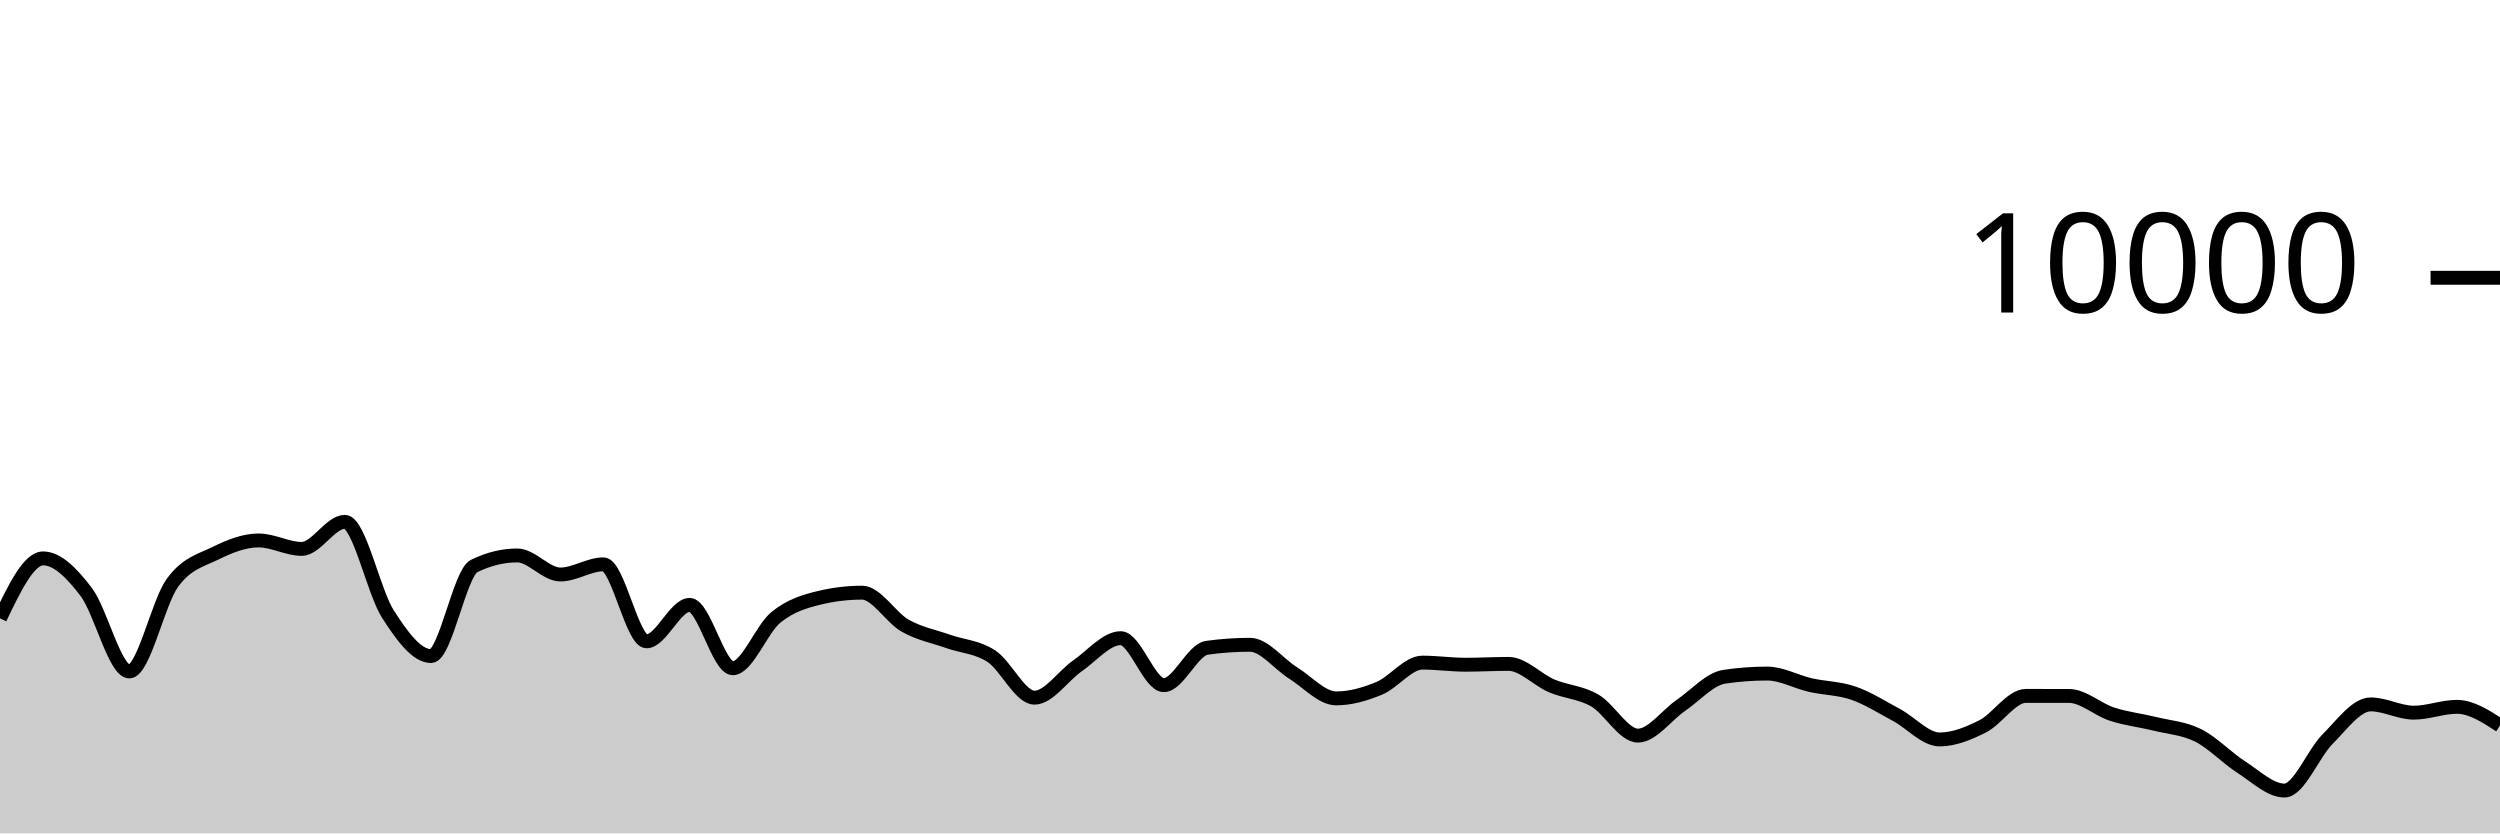
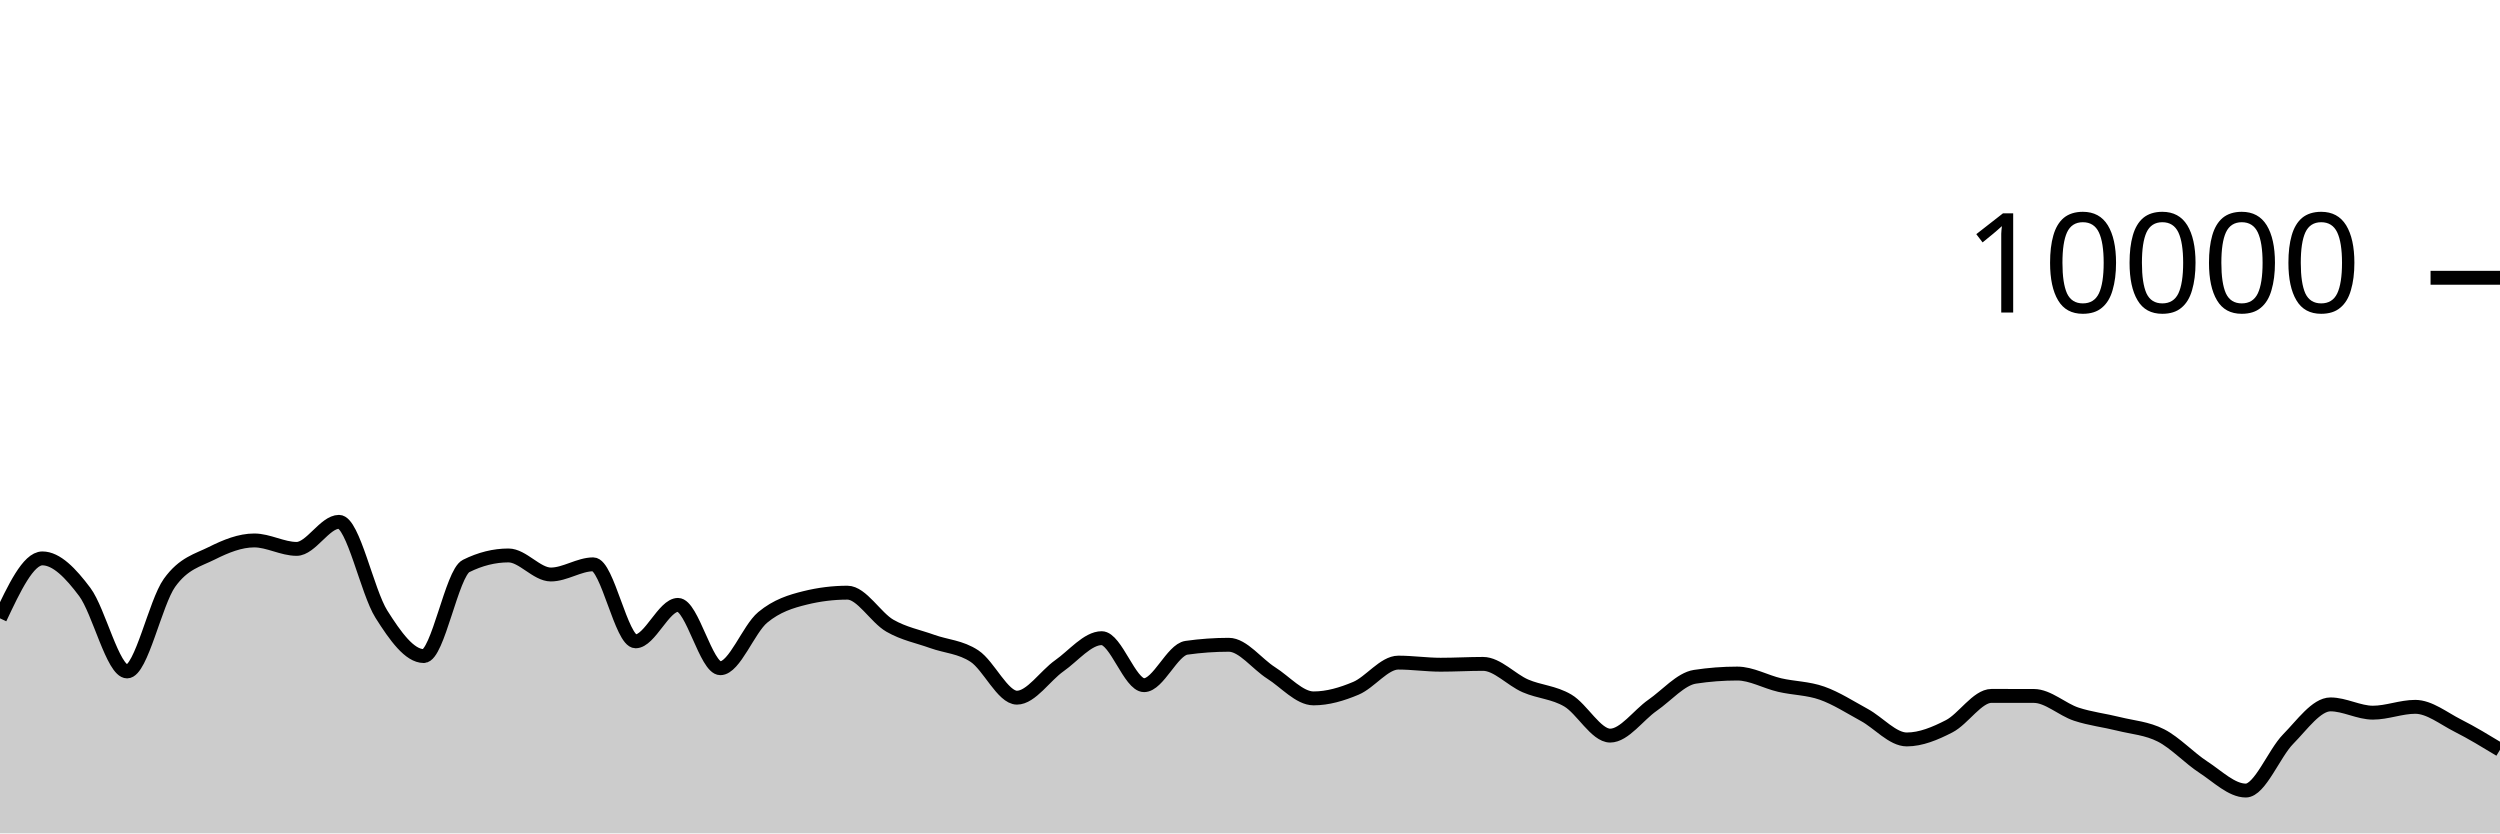
<svg xmlns="http://www.w3.org/2000/svg" viewBox="0 0 180 60">
  <g transform="translate(0,20)">
-     <path class="area" fill="rgba(0, 0, 0, 0.2)" d="M0,24.52C1.034,22.362,2.069,20.204,3.103,20.204C4.138,20.204,5.172,21.263,6.207,22.62C7.241,23.977,8.276,28.344,9.31,28.344C10.345,28.344,11.379,23.383,12.414,21.964C13.448,20.545,14.483,20.341,15.517,19.832C16.552,19.323,17.586,18.912,18.621,18.912C19.655,18.912,20.69,19.52,21.724,19.52C22.759,19.52,23.793,17.572,24.828,17.572C25.862,17.572,26.897,22.605,27.931,24.216C28.966,25.827,30,27.236,31.034,27.236C32.069,27.236,33.103,21.259,34.138,20.752C35.172,20.245,36.207,19.992,37.241,19.992C38.276,19.992,39.31,21.364,40.345,21.364C41.379,21.364,42.414,20.632,43.448,20.632C44.483,20.632,45.517,26.176,46.552,26.176C47.586,26.176,48.621,23.552,49.655,23.552C50.69,23.552,51.724,28.112,52.759,28.112C53.793,28.112,54.828,25.296,55.862,24.452C56.897,23.608,57.931,23.299,58.966,23.048C60,22.797,61.034,22.672,62.069,22.672C63.103,22.672,64.138,24.463,65.172,25.048C66.207,25.633,67.241,25.818,68.276,26.184C69.31,26.55,70.345,26.569,71.379,27.244C72.414,27.919,73.448,30.232,74.483,30.232C75.517,30.232,76.552,28.65,77.586,27.936C78.621,27.222,79.655,25.948,80.69,25.948C81.724,25.948,82.759,29.332,83.793,29.332C84.828,29.332,85.862,26.784,86.897,26.64C87.931,26.496,88.966,26.424,90,26.424C91.034,26.424,92.069,27.809,93.103,28.452C94.138,29.095,95.172,30.284,96.207,30.284C97.241,30.284,98.276,29.985,99.31,29.556C100.345,29.127,101.379,27.708,102.414,27.708C103.448,27.708,104.483,27.86,105.517,27.86C106.552,27.86,107.586,27.8,108.621,27.8C109.655,27.8,110.69,28.945,111.724,29.384C112.759,29.823,113.793,29.839,114.828,30.436C115.862,31.033,116.897,32.964,117.931,32.964C118.966,32.964,120,31.486,121.034,30.78C122.069,30.074,123.103,28.883,124.138,28.728C125.172,28.573,126.207,28.496,127.241,28.496C128.276,28.496,129.31,29.089,130.345,29.324C131.379,29.559,132.414,29.549,133.448,29.908C134.483,30.267,135.517,30.925,136.552,31.48C137.586,32.035,138.621,33.24,139.655,33.24C140.69,33.24,141.724,32.815,142.759,32.292C143.793,31.769,144.828,30.104,145.862,30.104C146.897,30.104,147.931,30.105,148.966,30.108C150,30.111,151.034,31.085,152.069,31.42C153.103,31.755,154.138,31.865,155.172,32.12C156.207,32.375,157.241,32.433,158.276,32.952C159.31,33.471,160.345,34.575,161.379,35.236C162.414,35.897,163.448,36.92,164.483,36.92C165.517,36.92,166.552,34.25,167.586,33.216C168.621,32.182,169.655,30.716,170.69,30.716C171.724,30.716,172.759,31.312,173.793,31.312C174.828,31.312,175.862,30.892,176.897,30.892C177.931,30.892,178.966,31.564,180,32.236L180,40C178.966,40,177.931,40,176.897,40C175.862,40,174.828,40,173.793,40C172.759,40,171.724,40,170.69,40C169.655,40,168.621,40,167.586,40C166.552,40,165.517,40,164.483,40C163.448,40,162.414,40,161.379,40C160.345,40,159.31,40,158.276,40C157.241,40,156.207,40,155.172,40C154.138,40,153.103,40,152.069,40C151.034,40,150,40,148.966,40C147.931,40,146.897,40,145.862,40C144.828,40,143.793,40,142.759,40C141.724,40,140.69,40,139.655,40C138.621,40,137.586,40,136.552,40C135.517,40,134.483,40,133.448,40C132.414,40,131.379,40,130.345,40C129.31,40,128.276,40,127.241,40C126.207,40,125.172,40,124.138,40C123.103,40,122.069,40,121.034,40C120,40,118.966,40,117.931,40C116.897,40,115.862,40,114.828,40C113.793,40,112.759,40,111.724,40C110.69,40,109.655,40,108.621,40C107.586,40,106.552,40,105.517,40C104.483,40,103.448,40,102.414,40C101.379,40,100.345,40,99.31,40C98.276,40,97.241,40,96.207,40C95.172,40,94.138,40,93.103,40C92.069,40,91.034,40,90,40C88.966,40,87.931,40,86.897,40C85.862,40,84.828,40,83.793,40C82.759,40,81.724,40,80.69,40C79.655,40,78.621,40,77.586,40C76.552,40,75.517,40,74.483,40C73.448,40,72.414,40,71.379,40C70.345,40,69.31,40,68.276,40C67.241,40,66.207,40,65.172,40C64.138,40,63.103,40,62.069,40C61.034,40,60,40,58.966,40C57.931,40,56.897,40,55.862,40C54.828,40,53.793,40,52.759,40C51.724,40,50.69,40,49.655,40C48.621,40,47.586,40,46.552,40C45.517,40,44.483,40,43.448,40C42.414,40,41.379,40,40.345,40C39.31,40,38.276,40,37.241,40C36.207,40,35.172,40,34.138,40C33.103,40,32.069,40,31.034,40C30,40,28.966,40,27.931,40C26.897,40,25.862,40,24.828,40C23.793,40,22.759,40,21.724,40C20.69,40,19.655,40,18.621,40C17.586,40,16.552,40,15.517,40C14.483,40,13.448,40,12.414,40C11.379,40,10.345,40,9.31,40C8.276,40,7.241,40,6.207,40C5.172,40,4.138,40,3.103,40C2.069,40,1.034,40,0,40Z" />
-     <path class="line" stroke="black" fill="none" d="M0,24.52C1.034,22.362,2.069,20.204,3.103,20.204C4.138,20.204,5.172,21.263,6.207,22.62C7.241,23.977,8.276,28.344,9.31,28.344C10.345,28.344,11.379,23.383,12.414,21.964C13.448,20.545,14.483,20.341,15.517,19.832C16.552,19.323,17.586,18.912,18.621,18.912C19.655,18.912,20.69,19.52,21.724,19.52C22.759,19.52,23.793,17.572,24.828,17.572C25.862,17.572,26.897,22.605,27.931,24.216C28.966,25.827,30,27.236,31.034,27.236C32.069,27.236,33.103,21.259,34.138,20.752C35.172,20.245,36.207,19.992,37.241,19.992C38.276,19.992,39.31,21.364,40.345,21.364C41.379,21.364,42.414,20.632,43.448,20.632C44.483,20.632,45.517,26.176,46.552,26.176C47.586,26.176,48.621,23.552,49.655,23.552C50.69,23.552,51.724,28.112,52.759,28.112C53.793,28.112,54.828,25.296,55.862,24.452C56.897,23.608,57.931,23.299,58.966,23.048C60,22.797,61.034,22.672,62.069,22.672C63.103,22.672,64.138,24.463,65.172,25.048C66.207,25.633,67.241,25.818,68.276,26.184C69.31,26.55,70.345,26.569,71.379,27.244C72.414,27.919,73.448,30.232,74.483,30.232C75.517,30.232,76.552,28.65,77.586,27.936C78.621,27.222,79.655,25.948,80.69,25.948C81.724,25.948,82.759,29.332,83.793,29.332C84.828,29.332,85.862,26.784,86.897,26.64C87.931,26.496,88.966,26.424,90,26.424C91.034,26.424,92.069,27.809,93.103,28.452C94.138,29.095,95.172,30.284,96.207,30.284C97.241,30.284,98.276,29.985,99.31,29.556C100.345,29.127,101.379,27.708,102.414,27.708C103.448,27.708,104.483,27.86,105.517,27.86C106.552,27.86,107.586,27.8,108.621,27.8C109.655,27.8,110.69,28.945,111.724,29.384C112.759,29.823,113.793,29.839,114.828,30.436C115.862,31.033,116.897,32.964,117.931,32.964C118.966,32.964,120,31.486,121.034,30.78C122.069,30.074,123.103,28.883,124.138,28.728C125.172,28.573,126.207,28.496,127.241,28.496C128.276,28.496,129.31,29.089,130.345,29.324C131.379,29.559,132.414,29.549,133.448,29.908C134.483,30.267,135.517,30.925,136.552,31.48C137.586,32.035,138.621,33.24,139.655,33.24C140.69,33.24,141.724,32.815,142.759,32.292C143.793,31.769,144.828,30.104,145.862,30.104C146.897,30.104,147.931,30.105,148.966,30.108C150,30.111,151.034,31.085,152.069,31.42C153.103,31.755,154.138,31.865,155.172,32.12C156.207,32.375,157.241,32.433,158.276,32.952C159.31,33.471,160.345,34.575,161.379,35.236C162.414,35.897,163.448,36.92,164.483,36.92C165.517,36.92,166.552,34.25,167.586,33.216C168.621,32.182,169.655,30.716,170.69,30.716C171.724,30.716,172.759,31.312,173.793,31.312C174.828,31.312,175.862,30.892,176.897,30.892C177.931,30.892,178.966,31.564,180,32.236" />
+     <path class="area" fill="rgba(0, 0, 0, 0.2)" d="M0,24.52C1.017,22.362,2.034,20.204,3.051,20.204C4.068,20.204,5.085,21.263,6.102,22.62C7.119,23.977,8.136,28.344,9.153,28.344C10.169,28.344,11.186,23.383,12.203,21.964C13.22,20.545,14.237,20.341,15.254,19.832C16.271,19.323,17.288,18.912,18.305,18.912C19.322,18.912,20.339,19.52,21.356,19.52C22.373,19.52,23.39,17.572,24.407,17.572C25.424,17.572,26.441,22.605,27.458,24.216C28.475,25.827,29.492,27.236,30.508,27.236C31.525,27.236,32.542,21.259,33.559,20.752C34.576,20.245,35.593,19.992,36.61,19.992C37.627,19.992,38.644,21.364,39.661,21.364C40.678,21.364,41.695,20.632,42.712,20.632C43.729,20.632,44.746,26.176,45.763,26.176C46.78,26.176,47.797,23.552,48.814,23.552C49.831,23.552,50.847,28.112,51.864,28.112C52.881,28.112,53.898,25.296,54.915,24.452C55.932,23.608,56.949,23.299,57.966,23.048C58.983,22.797,60,22.672,61.017,22.672C62.034,22.672,63.051,24.463,64.068,25.048C65.085,25.633,66.102,25.818,67.119,26.184C68.136,26.55,69.153,26.569,70.169,27.244C71.186,27.919,72.203,30.232,73.22,30.232C74.237,30.232,75.254,28.65,76.271,27.936C77.288,27.222,78.305,25.948,79.322,25.948C80.339,25.948,81.356,29.332,82.373,29.332C83.39,29.332,84.407,26.784,85.424,26.64C86.441,26.496,87.458,26.424,88.475,26.424C89.492,26.424,90.508,27.809,91.525,28.452C92.542,29.095,93.559,30.284,94.576,30.284C95.593,30.284,96.61,29.985,97.627,29.556C98.644,29.127,99.661,27.708,100.678,27.708C101.695,27.708,102.712,27.86,103.729,27.86C104.746,27.86,105.763,27.8,106.78,27.8C107.797,27.8,108.814,28.945,109.831,29.384C110.847,29.823,111.864,29.839,112.881,30.436C113.898,31.033,114.915,32.964,115.932,32.964C116.949,32.964,117.966,31.486,118.983,30.78C120,30.074,121.017,28.883,122.034,28.728C123.051,28.573,124.068,28.496,125.085,28.496C126.102,28.496,127.119,29.089,128.136,29.324C129.153,29.559,130.169,29.549,131.186,29.908C132.203,30.267,133.22,30.925,134.237,31.48C135.254,32.035,136.271,33.24,137.288,33.24C138.305,33.24,139.322,32.815,140.339,32.292C141.356,31.769,142.373,30.104,143.39,30.104C144.407,30.104,145.424,30.105,146.441,30.108C147.458,30.111,148.475,31.085,149.492,31.42C150.508,31.755,151.525,31.865,152.542,32.12C153.559,32.375,154.576,32.433,155.593,32.952C156.61,33.471,157.627,34.575,158.644,35.236C159.661,35.897,160.678,36.92,161.695,36.92C162.712,36.92,163.729,34.25,164.746,33.216C165.763,32.182,166.78,30.716,167.797,30.716C168.814,30.716,169.831,31.312,170.847,31.312C171.864,31.312,172.881,30.892,173.898,30.892C174.915,30.892,175.932,31.721,176.949,32.236C177.966,32.751,178.983,33.368,180,33.984L180,40C178.983,40,177.966,40,176.949,40C175.932,40,174.915,40,173.898,40C172.881,40,171.864,40,170.847,40C169.831,40,168.814,40,167.797,40C166.78,40,165.763,40,164.746,40C163.729,40,162.712,40,161.695,40C160.678,40,159.661,40,158.644,40C157.627,40,156.61,40,155.593,40C154.576,40,153.559,40,152.542,40C151.525,40,150.508,40,149.492,40C148.475,40,147.458,40,146.441,40C145.424,40,144.407,40,143.39,40C142.373,40,141.356,40,140.339,40C139.322,40,138.305,40,137.288,40C136.271,40,135.254,40,134.237,40C133.22,40,132.203,40,131.186,40C130.169,40,129.153,40,128.136,40C127.119,40,126.102,40,125.085,40C124.068,40,123.051,40,122.034,40C121.017,40,120,40,118.983,40C117.966,40,116.949,40,115.932,40C114.915,40,113.898,40,112.881,40C111.864,40,110.847,40,109.831,40C108.814,40,107.797,40,106.78,40C105.763,40,104.746,40,103.729,40C102.712,40,101.695,40,100.678,40C99.661,40,98.644,40,97.627,40C96.61,40,95.593,40,94.576,40C93.559,40,92.542,40,91.525,40C90.508,40,89.492,40,88.475,40C87.458,40,86.441,40,85.424,40C84.407,40,83.39,40,82.373,40C81.356,40,80.339,40,79.322,40C78.305,40,77.288,40,76.271,40C75.254,40,74.237,40,73.22,40C72.203,40,71.186,40,70.169,40C69.153,40,68.136,40,67.119,40C66.102,40,65.085,40,64.068,40C63.051,40,62.034,40,61.017,40C60,40,58.983,40,57.966,40C56.949,40,55.932,40,54.915,40C53.898,40,52.881,40,51.864,40C50.847,40,49.831,40,48.814,40C47.797,40,46.78,40,45.763,40C44.746,40,43.729,40,42.712,40C41.695,40,40.678,40,39.661,40C38.644,40,37.627,40,36.61,40C35.593,40,34.576,40,33.559,40C32.542,40,31.525,40,30.508,40C29.492,40,28.475,40,27.458,40C26.441,40,25.424,40,24.407,40C23.39,40,22.373,40,21.356,40C20.339,40,19.322,40,18.305,40C17.288,40,16.271,40,15.254,40C14.237,40,13.22,40,12.203,40C11.186,40,10.169,40,9.153,40C8.136,40,7.119,40,6.102,40C5.085,40,4.068,40,3.051,40C2.034,40,1.017,40,0,40Z" />
+     <path class="line" stroke="black" fill="none" d="M0,24.52C1.017,22.362,2.034,20.204,3.051,20.204C4.068,20.204,5.085,21.263,6.102,22.62C7.119,23.977,8.136,28.344,9.153,28.344C10.169,28.344,11.186,23.383,12.203,21.964C13.22,20.545,14.237,20.341,15.254,19.832C16.271,19.323,17.288,18.912,18.305,18.912C19.322,18.912,20.339,19.52,21.356,19.52C22.373,19.52,23.39,17.572,24.407,17.572C25.424,17.572,26.441,22.605,27.458,24.216C28.475,25.827,29.492,27.236,30.508,27.236C31.525,27.236,32.542,21.259,33.559,20.752C34.576,20.245,35.593,19.992,36.61,19.992C37.627,19.992,38.644,21.364,39.661,21.364C40.678,21.364,41.695,20.632,42.712,20.632C43.729,20.632,44.746,26.176,45.763,26.176C46.78,26.176,47.797,23.552,48.814,23.552C49.831,23.552,50.847,28.112,51.864,28.112C52.881,28.112,53.898,25.296,54.915,24.452C55.932,23.608,56.949,23.299,57.966,23.048C58.983,22.797,60,22.672,61.017,22.672C62.034,22.672,63.051,24.463,64.068,25.048C65.085,25.633,66.102,25.818,67.119,26.184C68.136,26.55,69.153,26.569,70.169,27.244C71.186,27.919,72.203,30.232,73.22,30.232C74.237,30.232,75.254,28.65,76.271,27.936C77.288,27.222,78.305,25.948,79.322,25.948C80.339,25.948,81.356,29.332,82.373,29.332C83.39,29.332,84.407,26.784,85.424,26.64C86.441,26.496,87.458,26.424,88.475,26.424C89.492,26.424,90.508,27.809,91.525,28.452C92.542,29.095,93.559,30.284,94.576,30.284C95.593,30.284,96.61,29.985,97.627,29.556C98.644,29.127,99.661,27.708,100.678,27.708C101.695,27.708,102.712,27.86,103.729,27.86C104.746,27.86,105.763,27.8,106.78,27.8C107.797,27.8,108.814,28.945,109.831,29.384C110.847,29.823,111.864,29.839,112.881,30.436C113.898,31.033,114.915,32.964,115.932,32.964C116.949,32.964,117.966,31.486,118.983,30.78C120,30.074,121.017,28.883,122.034,28.728C123.051,28.573,124.068,28.496,125.085,28.496C126.102,28.496,127.119,29.089,128.136,29.324C129.153,29.559,130.169,29.549,131.186,29.908C132.203,30.267,133.22,30.925,134.237,31.48C135.254,32.035,136.271,33.24,137.288,33.24C138.305,33.24,139.322,32.815,140.339,32.292C141.356,31.769,142.373,30.104,143.39,30.104C144.407,30.104,145.424,30.105,146.441,30.108C147.458,30.111,148.475,31.085,149.492,31.42C150.508,31.755,151.525,31.865,152.542,32.12C153.559,32.375,154.576,32.433,155.593,32.952C156.61,33.471,157.627,34.575,158.644,35.236C159.661,35.897,160.678,36.92,161.695,36.92C162.712,36.92,163.729,34.25,164.746,33.216C165.763,32.182,166.78,30.716,167.797,30.716C168.814,30.716,169.831,31.312,170.847,31.312C171.864,31.312,172.881,30.892,173.898,30.892C174.915,30.892,175.932,31.721,176.949,32.236C177.966,32.751,178.983,33.368,180,33.984" />
    <path class="axis-ceiling" stroke-width="1" stroke="black" fill="none" d="M175,0L180,0" />
    <text class="axis-ceiling-label" font-family="sans-serif" text-anchor="end" font-size="10px" x="170" y="2.5">10000</text>
  </g>
</svg>
